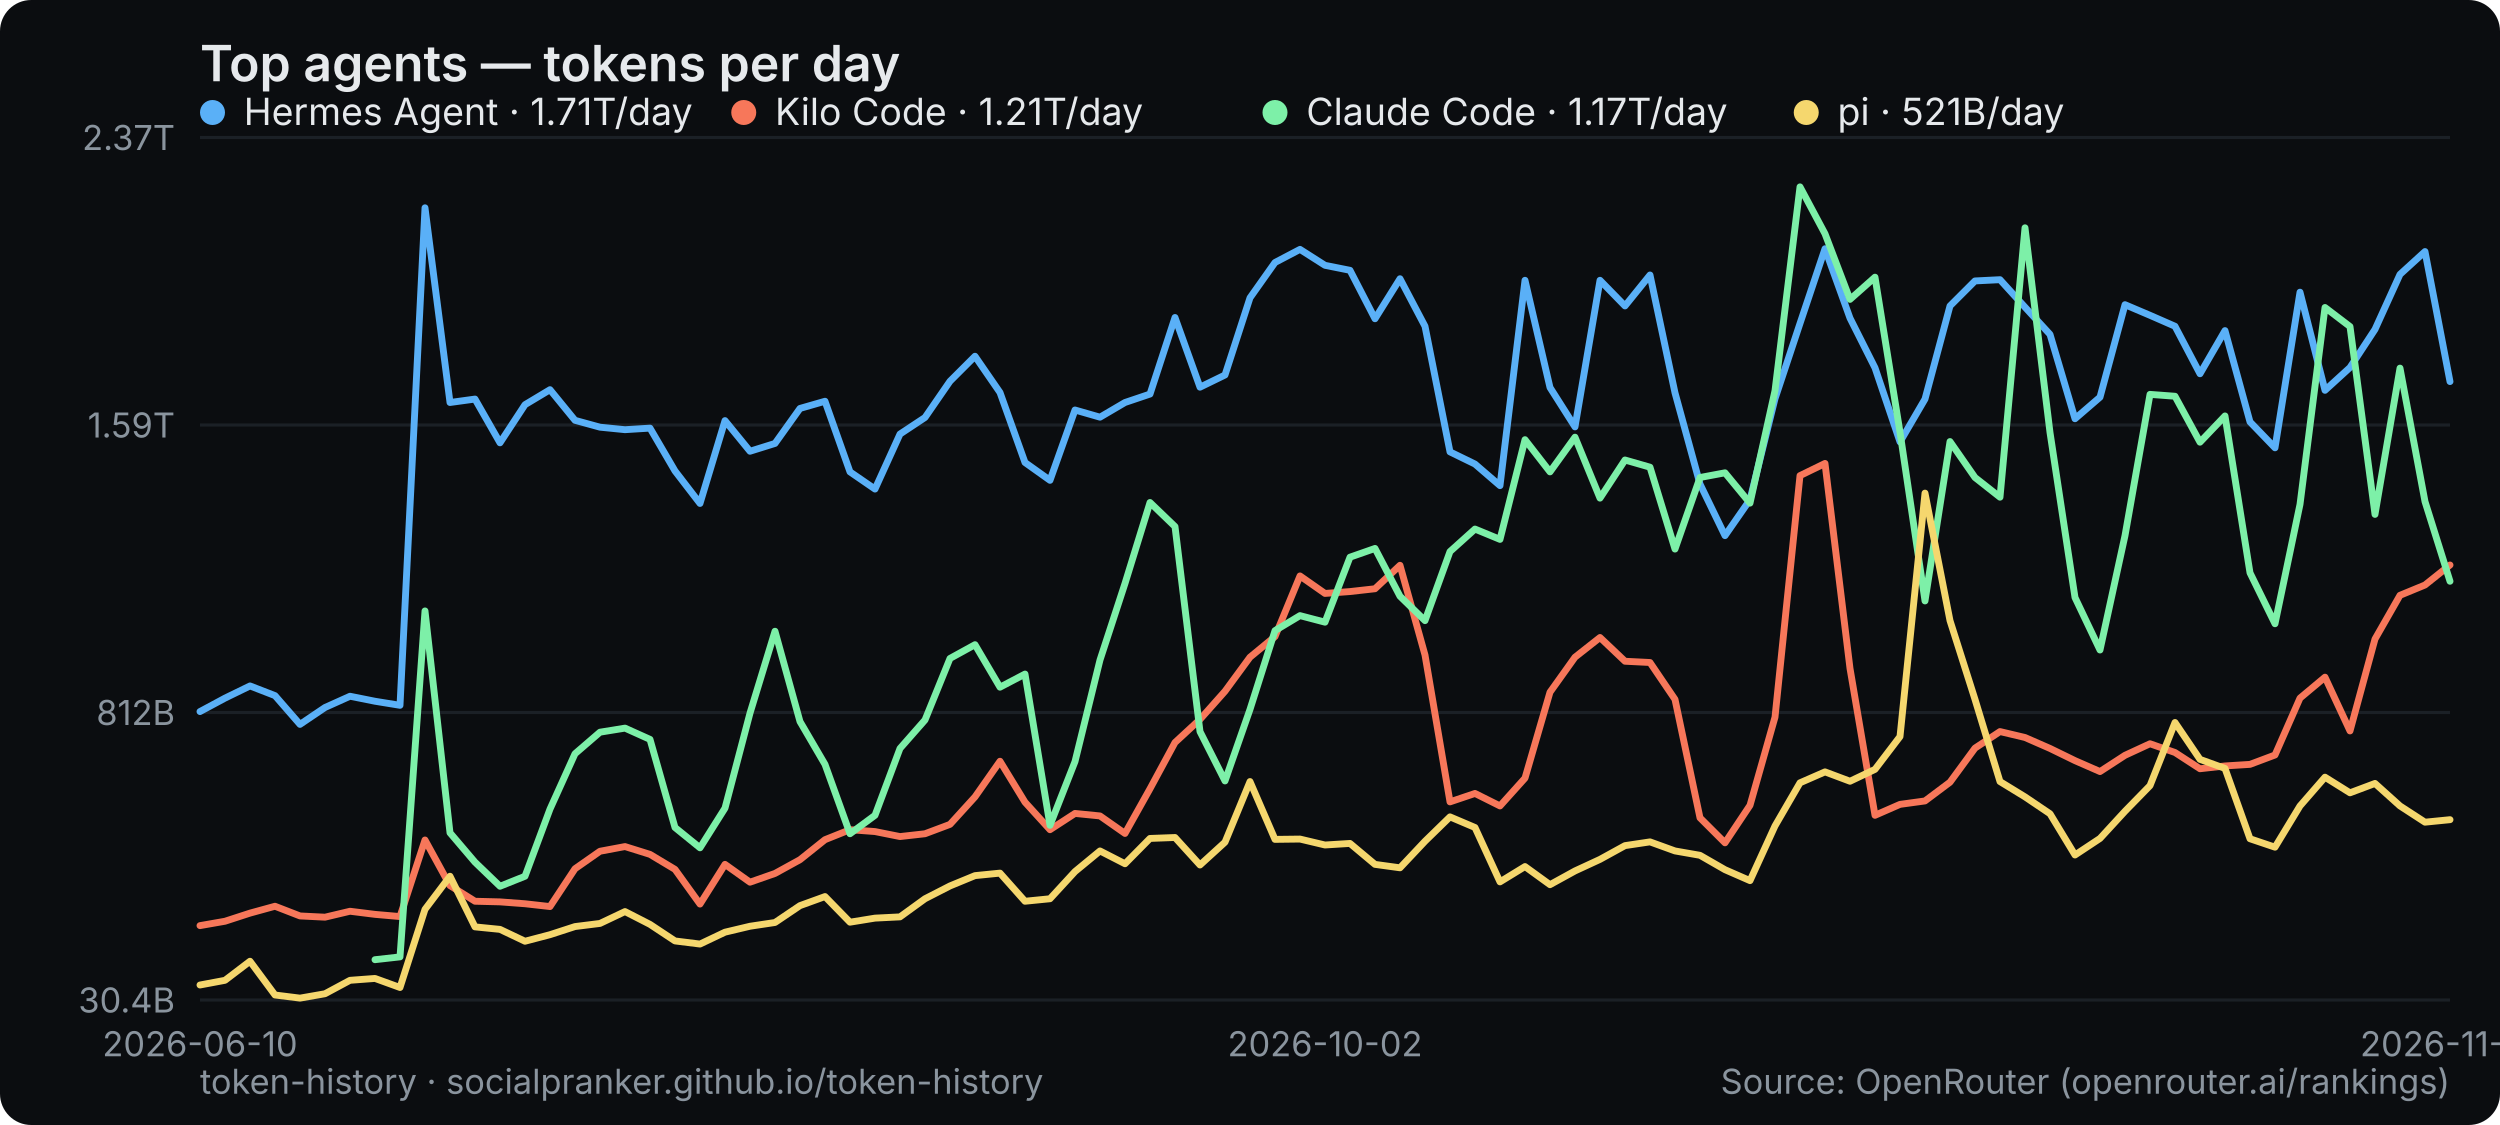
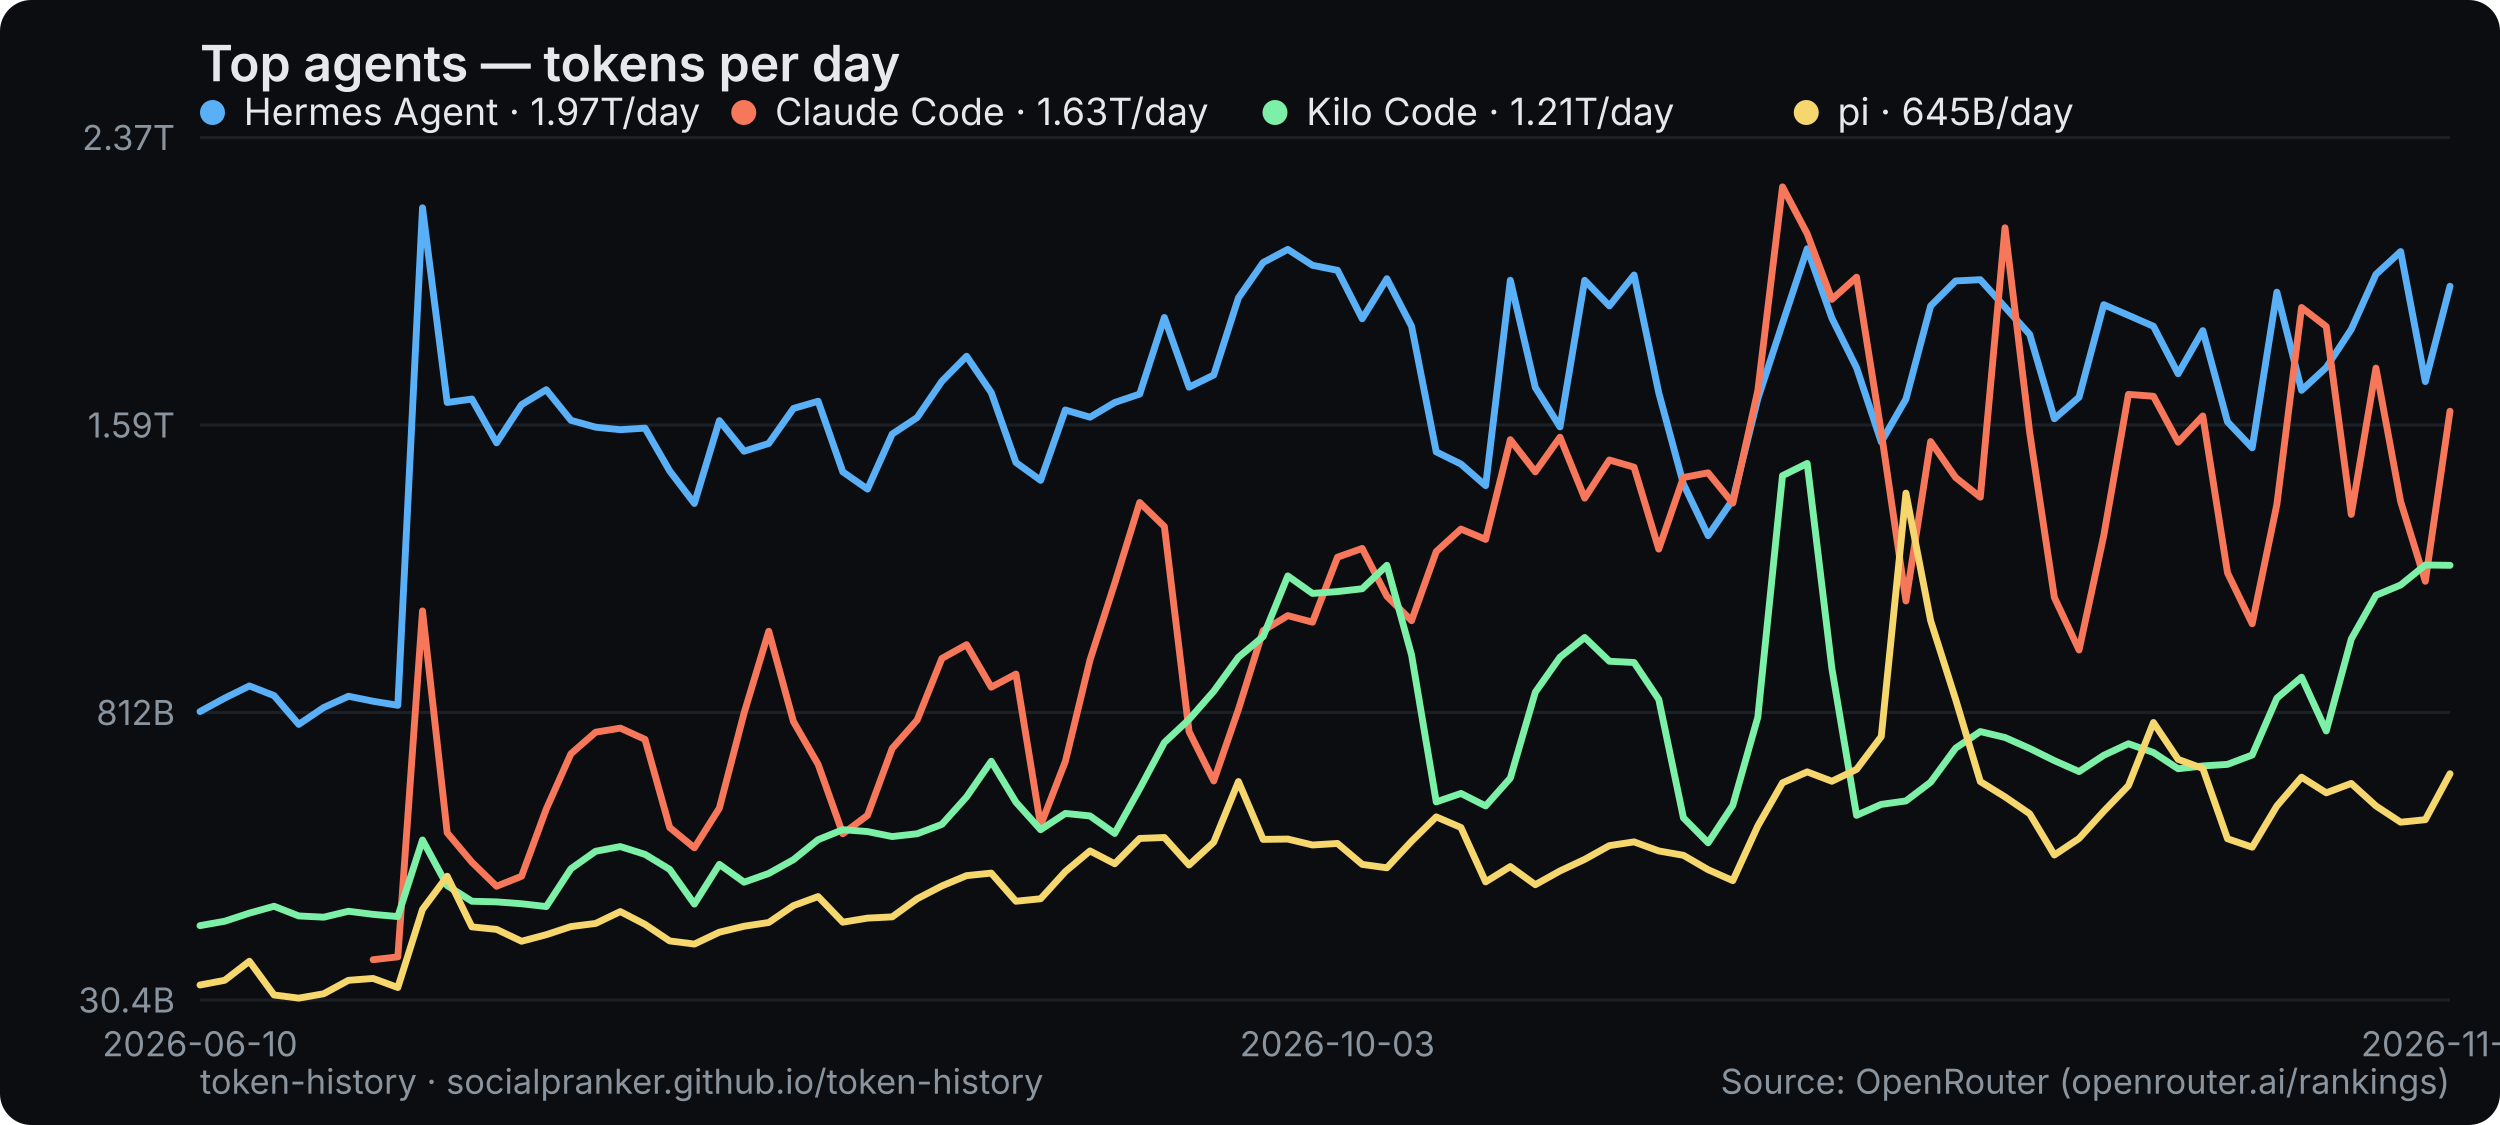
<svg xmlns="http://www.w3.org/2000/svg" width="800" height="360" viewBox="0 0 800 360" role="img" aria-label="Top agents — tokens per day">
  <rect width="800" height="360" rx="10" fill="#0b0d10" />
  <text x="64" y="26" font-family="system-ui,-apple-system,Segoe UI,sans-serif" font-size="16" font-weight="600" fill="#e6e9ec">Top agents — tokens per day</text>
  <line x1="64" y1="320" x2="784" y2="320" stroke="#1b2026" stroke-width="1" />
  <text x="56" y="324" text-anchor="end" font-family="system-ui,-apple-system,Segoe UI,sans-serif" font-size="11" fill="#8a949e">30.4B</text>
  <line x1="64" y1="228" x2="784" y2="228" stroke="#1b2026" stroke-width="1" />
  <text x="56" y="232" text-anchor="end" font-family="system-ui,-apple-system,Segoe UI,sans-serif" font-size="11" fill="#8a949e">812B</text>
  <line x1="64" y1="136" x2="784" y2="136" stroke="#1b2026" stroke-width="1" />
  <text x="56" y="140" text-anchor="end" font-family="system-ui,-apple-system,Segoe UI,sans-serif" font-size="11" fill="#8a949e">1.59T</text>
  <line x1="64" y1="44" x2="784" y2="44" stroke="#1b2026" stroke-width="1" />
  <text x="56" y="48" text-anchor="end" font-family="system-ui,-apple-system,Segoe UI,sans-serif" font-size="11" fill="#8a949e">2.37T</text>
  <text x="64" y="338" text-anchor="middle" font-family="system-ui,-apple-system,Segoe UI,sans-serif" font-size="11" fill="#8a949e">2026-06-10</text>
-   <text x="424" y="338" text-anchor="middle" font-family="system-ui,-apple-system,Segoe UI,sans-serif" font-size="11" fill="#8a949e">2026-10-02</text>
-   <text x="784" y="338" text-anchor="middle" font-family="system-ui,-apple-system,Segoe UI,sans-serif" font-size="11" fill="#8a949e">2026-11-16</text>
-   <polyline points="64.0,227.7 72.0,223.4 80.0,219.5 88.0,222.6 96.0,231.8 104.0,226.4 112.0,222.8 120.0,224.4 128.0,225.7 136.0,66.5 144.0,128.8 152.0,127.7 160.0,141.7 168.0,129.5 176.0,124.7 184.0,134.5 192.0,136.7 200.0,137.5 208.0,137.0 216.0,150.7 224.0,161.1 232.0,134.6 240.0,144.4 248.0,141.9 256.0,130.7 264.0,128.4 272.0,151.0 280.0,156.5 288.0,138.9 296.0,133.6 304.0,122.0 312.0,114.0 320.0,125.6 328.0,148.0 336.0,153.7 344.0,131.2 352.0,133.5 360.0,128.8 368.0,126.1 376.0,101.6 384.0,123.9 392.0,120.0 400.0,95.3 408.0,84.0 416.0,79.8 424.0,84.9 432.0,86.5 440.0,102.0 448.0,89.2 456.0,104.4 464.0,144.6 472.0,148.5 480.0,155.4 488.0,89.7 496.0,124.0 504.0,136.6 512.0,89.7 520.0,97.9 528.0,88.0 536.0,125.7 544.0,154.9 552.0,171.4 560.0,159.9 568.0,127.6 576.0,103.5 584.0,79.6 592.0,101.8 600.0,117.7 608.0,141.4 616.0,127.7 624.0,97.9 632.0,89.9 640.0,89.5 648.0,98.3 656.0,107.0 664.0,134.0 672.0,127.1 680.0,97.5 688.0,100.9 696.0,104.4 704.0,119.6 712.0,105.8 720.0,135.0 728.0,143.3 736.0,93.5 744.0,124.9 752.0,117.6 760.0,105.4 768.0,87.8 776.0,80.5 784.0,122.1" fill="none" stroke="#5ab0f7" stroke-width="2.2" stroke-linejoin="round" stroke-linecap="round" />
+   <text x="427.956" y="338" text-anchor="middle" font-family="system-ui,-apple-system,Segoe UI,sans-serif" font-size="11" fill="#8a949e">2026-10-03</text>
+   <text x="784" y="338" text-anchor="middle" font-family="system-ui,-apple-system,Segoe UI,sans-serif" font-size="11" fill="#8a949e">2026-11-17</text>
+   <polyline points="64.0,227.7 71.9,223.4 79.8,219.5 87.7,222.6 95.6,231.8 103.6,226.4 111.5,222.8 119.4,224.4 127.3,225.7 135.2,66.5 143.1,128.8 151.0,127.7 158.9,141.7 166.9,129.5 174.8,124.7 182.7,134.5 190.6,136.7 198.5,137.5 206.4,137.0 214.3,150.7 222.2,161.1 230.2,134.6 238.1,144.4 246.0,141.9 253.9,130.7 261.8,128.4 269.7,151.0 277.6,156.5 285.5,138.9 293.5,133.6 301.4,122.0 309.3,114.0 317.2,125.6 325.1,148.0 333.0,153.7 340.9,131.2 348.8,133.5 356.7,128.8 364.7,126.1 372.6,101.6 380.5,123.9 388.4,120.0 396.3,95.3 404.2,84.0 412.1,79.8 420.0,84.9 428.0,86.5 435.9,102.0 443.8,89.2 451.7,104.4 459.6,144.6 467.5,148.5 475.4,155.4 483.3,89.7 491.3,124.0 499.2,136.6 507.1,89.7 515.0,97.9 522.9,88.0 530.8,125.7 538.7,154.9 546.6,171.4 554.5,159.9 562.5,127.6 570.4,103.5 578.3,79.6 586.2,101.8 594.1,117.7 602.0,141.4 609.9,127.7 617.8,97.9 625.8,89.9 633.7,89.5 641.6,98.3 649.5,107.0 657.4,134.0 665.3,127.1 673.2,97.5 681.1,100.9 689.1,104.4 697.0,119.6 704.9,105.8 712.8,135.0 720.7,143.3 728.6,93.5 736.5,124.9 744.4,117.6 752.4,105.4 760.3,87.8 768.2,80.5 776.1,122.1 784.0,91.6" fill="none" stroke="#5ab0f7" stroke-width="2.2" stroke-linejoin="round" stroke-linecap="round" />
  <g font-family="system-ui,-apple-system,Segoe UI,sans-serif" font-size="12">
    <circle cx="68" cy="36" r="4" fill="#5ab0f7" />
-     <text x="78" y="40" fill="#e6e9ec">Hermes Agent · 1.71T/day</text>
+     <text x="78" y="40" fill="#e6e9ec">Hermes Agent · 1.97T/day</text>
  </g>
-   <polyline points="64.0,296.2 72.0,294.8 80.0,292.2 88.0,290.0 96.0,293.1 104.0,293.5 112.0,291.6 120.0,292.6 128.0,293.3 136.0,268.8 144.0,283.4 152.0,288.4 160.0,288.6 168.0,289.2 176.0,290.1 184.0,278.0 192.0,272.4 200.0,270.9 208.0,273.4 216.0,278.2 224.0,289.3 232.0,276.6 240.0,282.3 248.0,279.5 256.0,275.1 264.0,268.7 272.0,265.5 280.0,266.1 288.0,267.7 296.0,266.8 304.0,263.8 312.0,255.0 320.0,243.6 328.0,256.7 336.0,265.5 344.0,260.3 352.0,261.1 360.0,266.7 368.0,252.4 376.0,237.6 384.0,230.2 392.0,221.2 400.0,210.3 408.0,203.7 416.0,184.3 424.0,189.9 432.0,189.3 440.0,188.4 448.0,180.9 456.0,209.6 464.0,256.6 472.0,253.9 480.0,257.9 488.0,249.0 496.0,221.5 504.0,210.3 512.0,204.0 520.0,211.6 528.0,212.0 536.0,223.8 544.0,261.7 552.0,269.7 560.0,257.7 568.0,229.5 576.0,152.2 584.0,148.3 592.0,213.9 600.0,260.9 608.0,257.4 616.0,256.3 624.0,250.3 632.0,239.4 640.0,234.1 648.0,236.0 656.0,239.5 664.0,243.4 672.0,246.9 680.0,241.7 688.0,238.0 696.0,240.8 704.0,246.0 712.0,245.1 720.0,244.6 728.0,241.6 736.0,223.4 744.0,216.7 752.0,233.9 760.0,204.5 768.0,190.5 776.0,187.2 784.0,180.8" fill="none" stroke="#f7775a" stroke-width="2.2" stroke-linejoin="round" stroke-linecap="round" />
+   <polyline points="119.4,307.1 127.3,306.2 135.2,195.5 143.1,266.5 151.0,275.9 158.9,283.6 166.9,280.4 174.8,258.9 182.7,241.2 190.6,234.3 198.5,233.0 206.4,236.6 214.3,264.8 222.2,271.3 230.2,258.6 238.1,228.2 246.0,202.0 253.9,230.9 261.8,244.6 269.7,266.8 277.6,260.9 285.5,239.5 293.5,230.4 301.4,210.7 309.3,206.3 317.2,219.9 325.1,215.7 333.0,264.1 340.9,243.7 348.8,211.2 356.7,186.7 364.7,160.8 372.6,168.5 380.5,234.1 388.4,249.9 396.3,227.0 404.2,201.8 412.1,197.0 420.0,199.1 428.0,178.3 435.9,175.5 443.8,190.8 451.7,198.6 459.6,176.5 467.5,169.3 475.4,172.6 483.3,140.7 491.3,151.0 499.2,139.9 507.1,159.4 515.0,147.2 522.9,149.5 530.8,175.7 538.7,152.8 546.6,151.3 554.5,161.0 562.5,125.0 570.4,59.8 578.3,74.8 586.2,95.8 594.1,88.7 602.0,138.3 609.9,192.3 617.8,141.3 625.8,152.8 633.7,159.1 641.6,72.9 649.5,138.4 657.4,191.2 665.3,208.0 673.2,171.4 681.1,126.2 689.1,126.8 697.0,141.5 704.9,133.1 712.8,183.3 720.7,199.6 728.6,161.4 736.5,98.4 744.4,104.5 752.4,164.6 760.3,117.8 768.2,160.5 776.1,186.0 784.0,131.6" fill="none" stroke="#f7775a" stroke-width="2.2" stroke-linejoin="round" stroke-linecap="round" />
  <g font-family="system-ui,-apple-system,Segoe UI,sans-serif" font-size="12">
    <circle cx="238" cy="36" r="4" fill="#f7775a" />
-     <text x="248" y="40" fill="#e6e9ec">Kilo Code · 1.21T/day</text>
+     <text x="248" y="40" fill="#e6e9ec">Claude Code · 1.63T/day</text>
  </g>
-   <polyline points="120.0,307.1 128.0,306.2 136.0,195.5 144.0,266.5 152.0,275.9 160.0,283.6 168.0,280.4 176.0,258.9 184.0,241.2 192.0,234.3 200.0,233.0 208.0,236.6 216.0,264.8 224.0,271.3 232.0,258.6 240.0,228.2 248.0,202.0 256.0,230.9 264.0,244.6 272.0,266.8 280.0,260.9 288.0,239.5 296.0,230.4 304.0,210.7 312.0,206.3 320.0,219.9 328.0,215.7 336.0,264.1 344.0,243.7 352.0,211.2 360.0,186.7 368.0,160.8 376.0,168.5 384.0,234.1 392.0,249.9 400.0,227.0 408.0,201.8 416.0,197.0 424.0,199.1 432.0,178.3 440.0,175.5 448.0,190.8 456.0,198.6 464.0,176.5 472.0,169.3 480.0,172.6 488.0,140.7 496.0,151.0 504.0,139.9 512.0,159.4 520.0,147.2 528.0,149.5 536.0,175.7 544.0,152.8 552.0,151.3 560.0,161.0 568.0,125.0 576.0,59.8 584.0,74.8 592.0,95.8 600.0,88.7 608.0,138.3 616.0,192.3 624.0,141.3 632.0,152.8 640.0,159.1 648.0,72.9 656.0,138.4 664.0,191.2 672.0,208.0 680.0,171.4 688.0,126.2 696.0,126.8 704.0,141.5 712.0,133.1 720.0,183.3 728.0,199.6 736.0,161.4 744.0,98.4 752.0,104.5 760.0,164.6 768.0,117.8 776.0,160.5 784.0,186.0" fill="none" stroke="#7df0a8" stroke-width="2.2" stroke-linejoin="round" stroke-linecap="round" />
+   <polyline points="64.0,296.2 71.9,294.8 79.8,292.2 87.7,290.0 95.6,293.1 103.6,293.5 111.5,291.6 119.4,292.6 127.3,293.3 135.2,268.8 143.1,283.4 151.0,288.4 158.9,288.6 166.9,289.2 174.8,290.1 182.7,278.0 190.6,272.4 198.5,270.9 206.4,273.4 214.3,278.2 222.2,289.3 230.2,276.6 238.1,282.3 246.0,279.5 253.9,275.1 261.8,268.7 269.7,265.5 277.6,266.1 285.5,267.7 293.5,266.8 301.4,263.8 309.3,255.0 317.2,243.6 325.1,256.7 333.0,265.5 340.9,260.3 348.8,261.1 356.7,266.7 364.7,252.4 372.6,237.6 380.5,230.2 388.4,221.2 396.3,210.3 404.2,203.7 412.1,184.3 420.0,189.9 428.0,189.3 435.9,188.4 443.8,180.9 451.7,209.6 459.6,256.6 467.5,253.9 475.4,257.9 483.3,249.0 491.3,221.5 499.2,210.3 507.1,204.0 515.0,211.6 522.9,212.0 530.8,223.8 538.7,261.7 546.6,269.7 554.5,257.7 562.5,229.5 570.4,152.2 578.3,148.3 586.2,213.9 594.1,260.9 602.0,257.4 609.9,256.3 617.8,250.3 625.8,239.4 633.7,234.1 641.6,236.0 649.5,239.5 657.4,243.4 665.3,246.9 673.2,241.7 681.1,238.0 689.1,240.8 697.0,246.0 704.9,245.1 712.8,244.6 720.7,241.6 728.6,223.4 736.5,216.7 744.4,233.9 752.4,204.5 760.3,190.5 768.2,187.2 776.1,180.8 784.0,180.9" fill="none" stroke="#7df0a8" stroke-width="2.2" stroke-linejoin="round" stroke-linecap="round" />
  <g font-family="system-ui,-apple-system,Segoe UI,sans-serif" font-size="12">
    <circle cx="408" cy="36" r="4" fill="#7df0a8" />
-     <text x="418" y="40" fill="#e6e9ec">Claude Code · 1.17T/day</text>
+     <text x="418" y="40" fill="#e6e9ec">Kilo Code · 1.21T/day</text>
  </g>
-   <polyline points="64.0,315.2 72.0,313.7 80.0,307.6 88.0,318.4 96.0,319.4 104.0,318.0 112.0,313.7 120.0,313.1 128.0,316.0 136.0,291.0 144.0,280.4 152.0,296.6 160.0,297.4 168.0,301.2 176.0,299.1 184.0,296.5 192.0,295.5 200.0,291.7 208.0,295.8 216.0,301.1 224.0,302.1 232.0,298.3 240.0,296.4 248.0,295.2 256.0,289.8 264.0,286.9 272.0,295.1 280.0,293.8 288.0,293.4 296.0,287.6 304.0,283.5 312.0,280.2 320.0,279.4 328.0,288.4 336.0,287.6 344.0,278.9 352.0,272.3 360.0,276.4 368.0,268.3 376.0,268.0 384.0,276.8 392.0,269.5 400.0,250.1 408.0,268.6 416.0,268.5 424.0,270.4 432.0,269.9 440.0,276.6 448.0,277.7 456.0,269.2 464.0,261.4 472.0,264.8 480.0,282.2 488.0,277.3 496.0,283.1 504.0,278.7 512.0,275.0 520.0,270.6 528.0,269.4 536.0,272.3 544.0,273.7 552.0,278.3 560.0,281.8 568.0,264.3 576.0,250.5 584.0,247.0 592.0,250.0 600.0,246.2 608.0,235.7 616.0,157.8 624.0,198.6 632.0,223.8 640.0,250.1 648.0,255.0 656.0,260.4 664.0,273.6 672.0,268.3 680.0,259.6 688.0,251.4 696.0,231.2 704.0,243.0 712.0,245.9 720.0,268.4 728.0,271.1 736.0,257.9 744.0,248.7 752.0,253.7 760.0,250.7 768.0,257.9 776.0,263.1 784.0,262.3" fill="none" stroke="#f5d76e" stroke-width="2.2" stroke-linejoin="round" stroke-linecap="round" />
+   <polyline points="64.0,315.2 71.9,313.7 79.8,307.6 87.7,318.4 95.6,319.4 103.6,318.0 111.5,313.7 119.4,313.1 127.3,316.0 135.2,291.0 143.1,280.4 151.0,296.6 158.9,297.4 166.9,301.2 174.8,299.1 182.7,296.5 190.6,295.5 198.5,291.7 206.4,295.8 214.3,301.1 222.2,302.1 230.2,298.3 238.1,296.4 246.0,295.2 253.9,289.8 261.8,286.9 269.7,295.1 277.6,293.8 285.5,293.4 293.5,287.6 301.4,283.5 309.3,280.2 317.2,279.4 325.1,288.4 333.0,287.6 340.9,278.9 348.8,272.3 356.7,276.4 364.7,268.3 372.6,268.0 380.5,276.8 388.4,269.5 396.3,250.1 404.2,268.6 412.1,268.5 420.0,270.4 428.0,269.9 435.9,276.6 443.8,277.7 451.7,269.2 459.6,261.4 467.5,264.8 475.4,282.2 483.3,277.3 491.3,283.1 499.2,278.7 507.1,275.0 515.0,270.6 522.9,269.4 530.8,272.3 538.7,273.7 546.6,278.3 554.5,281.8 562.5,264.3 570.4,250.5 578.3,247.0 586.2,250.0 594.1,246.2 602.0,235.7 609.9,157.8 617.8,198.6 625.8,223.8 633.7,250.1 641.6,255.0 649.5,260.4 657.4,273.6 665.3,268.3 673.2,259.6 681.1,251.4 689.1,231.2 697.0,243.0 704.9,245.9 712.8,268.4 720.7,271.1 728.6,257.9 736.5,248.7 744.4,253.7 752.4,250.7 760.3,257.9 768.2,263.1 776.1,262.3 784.0,247.6" fill="none" stroke="#f5d76e" stroke-width="2.2" stroke-linejoin="round" stroke-linecap="round" />
  <g font-family="system-ui,-apple-system,Segoe UI,sans-serif" font-size="12">
    <circle cx="578" cy="36" r="4" fill="#f5d76e" />
-     <text x="588" y="40" fill="#e6e9ec">pi · 521B/day</text>
+     <text x="588" y="40" fill="#e6e9ec">pi · 645B/day</text>
  </g>
  <text x="64" y="350" font-family="system-ui,-apple-system,Segoe UI,sans-serif" font-size="11" fill="#8a949e">token-history · socialpranker.github.io/token-history</text>
  <text x="784" y="350" text-anchor="end" font-family="system-ui,-apple-system,Segoe UI,sans-serif" font-size="11" fill="#8a949e">Source: OpenRouter (openrouter.ai/rankings)</text>
</svg>
